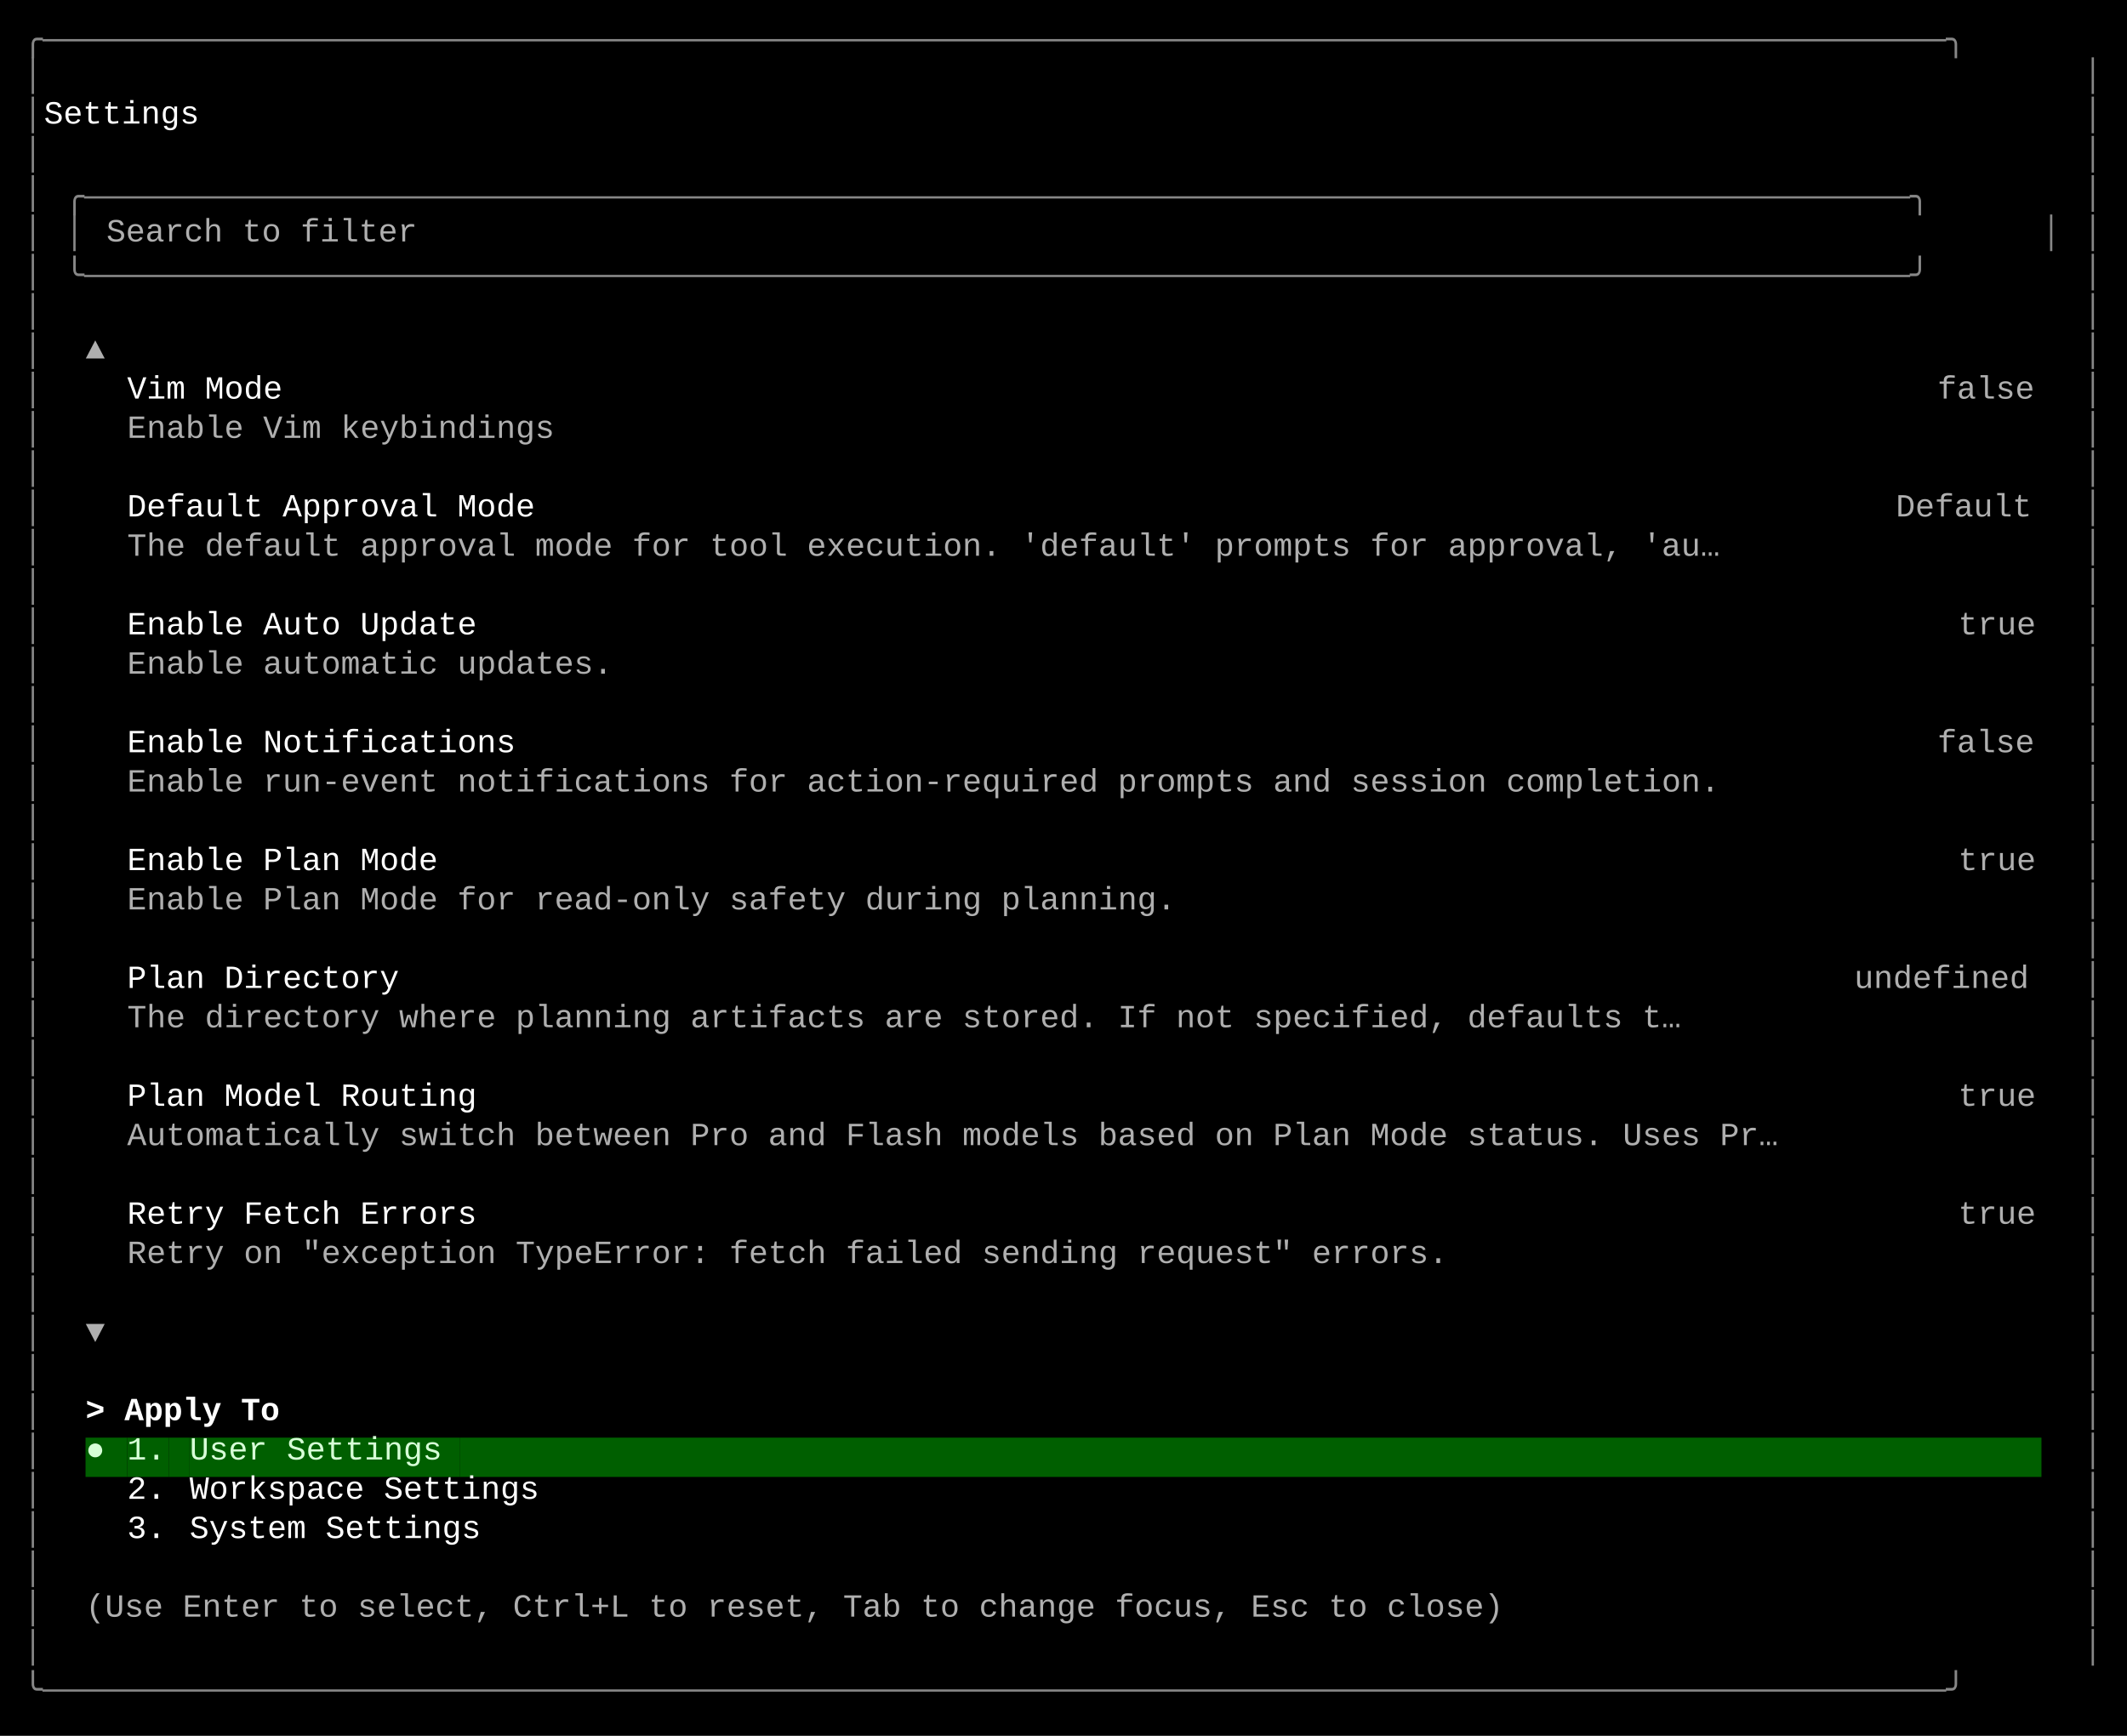
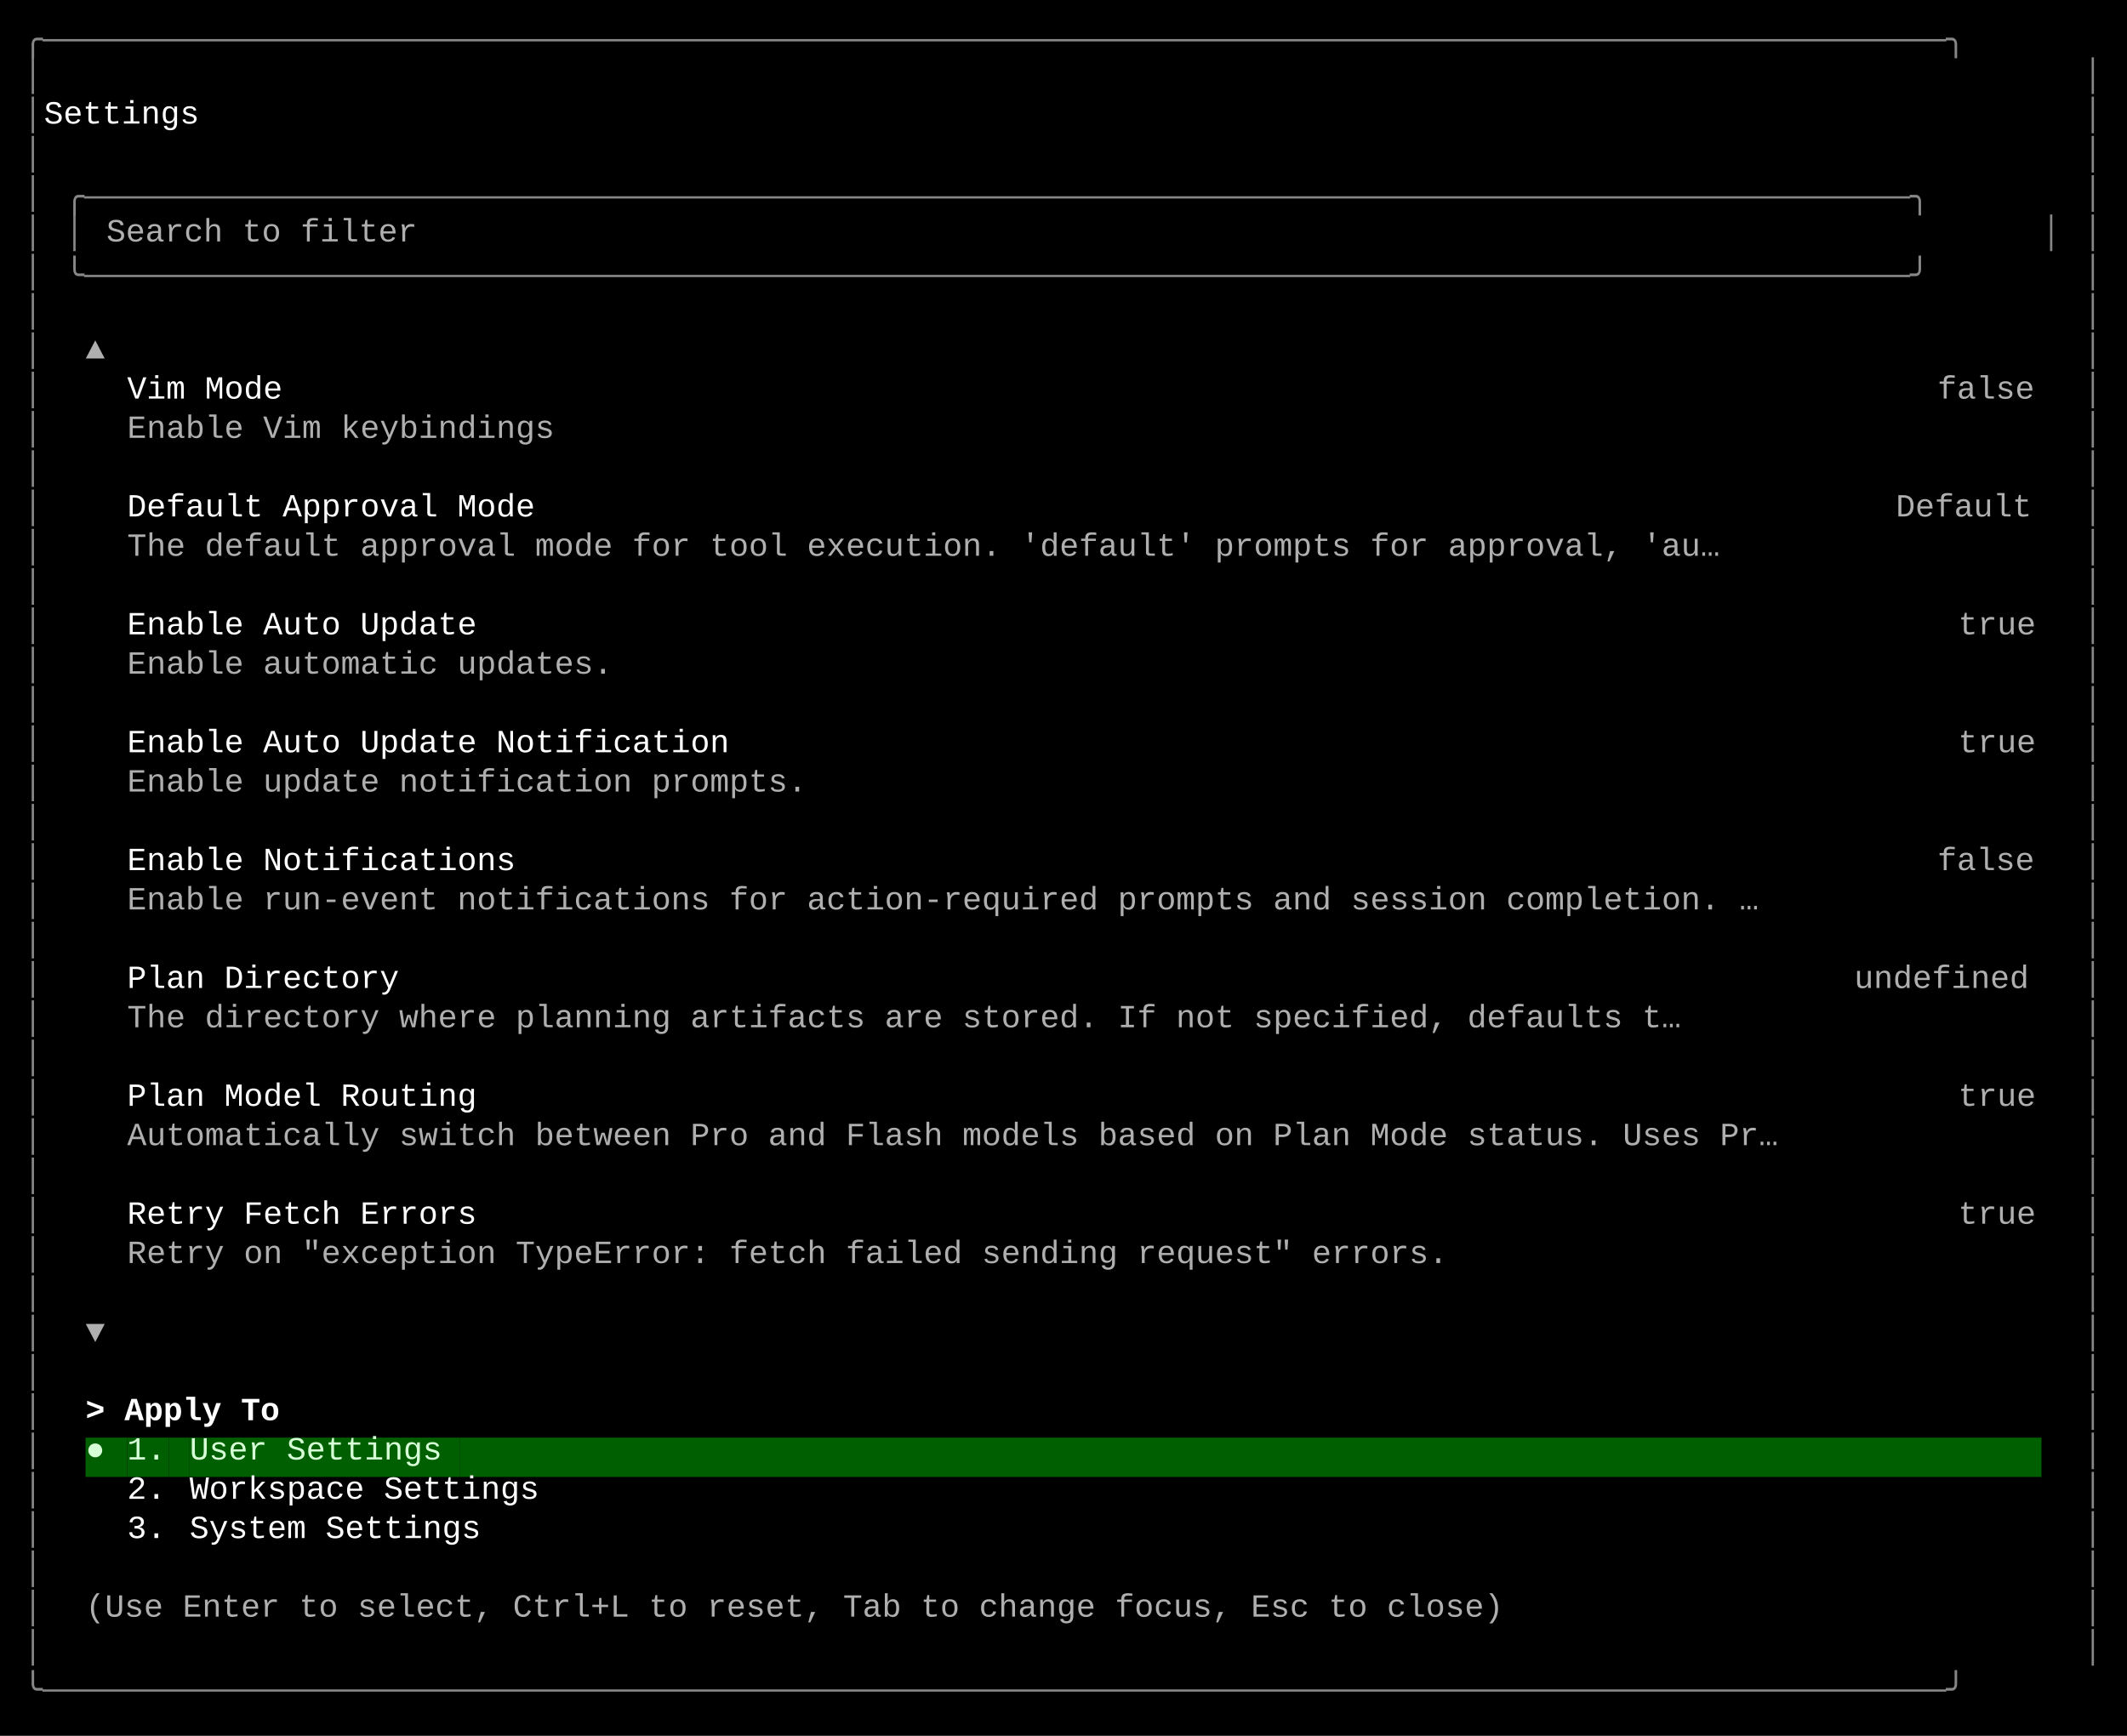
<svg xmlns="http://www.w3.org/2000/svg" width="920" height="751" viewBox="0 0 920 751">
  <style>
    text { font-family: Consolas, "Courier New", monospace; font-size: 14px; dominant-baseline: text-before-edge; white-space: pre; }
  </style>
  <rect width="920" height="751" fill="#000000" />
  <g transform="translate(10, 10)">
    <text x="0" y="2" fill="#878787" textLength="900" lengthAdjust="spacingAndGlyphs">╭──────────────────────────────────────────────────────────────────────────────────────────────────╮</text>
    <text x="0" y="19" fill="#878787" textLength="9" lengthAdjust="spacingAndGlyphs">│</text>
    <text x="891" y="19" fill="#878787" textLength="9" lengthAdjust="spacingAndGlyphs">│</text>
    <text x="0" y="36" fill="#878787" textLength="9" lengthAdjust="spacingAndGlyphs">│</text>
    <text x="9" y="36" fill="#ffffff" textLength="882" lengthAdjust="spacingAndGlyphs">    Settings                                                                                      </text>
    <text x="891" y="36" fill="#878787" textLength="9" lengthAdjust="spacingAndGlyphs">│</text>
    <text x="0" y="53" fill="#878787" textLength="9" lengthAdjust="spacingAndGlyphs">│</text>
    <text x="891" y="53" fill="#878787" textLength="9" lengthAdjust="spacingAndGlyphs">│</text>
    <text x="0" y="70" fill="#878787" textLength="9" lengthAdjust="spacingAndGlyphs">│</text>
    <text x="18" y="70" fill="#878787" textLength="864" lengthAdjust="spacingAndGlyphs">╭──────────────────────────────────────────────────────────────────────────────────────────────╮</text>
    <text x="891" y="70" fill="#878787" textLength="9" lengthAdjust="spacingAndGlyphs">│</text>
    <text x="0" y="87" fill="#878787" textLength="9" lengthAdjust="spacingAndGlyphs">│</text>
    <text x="18" y="87" fill="#878787" textLength="9" lengthAdjust="spacingAndGlyphs">│</text>
    <text x="36" y="87" fill="#afafaf" textLength="144" lengthAdjust="spacingAndGlyphs">Search to filter</text>
    <text x="873" y="87" fill="#878787" textLength="9" lengthAdjust="spacingAndGlyphs">│</text>
    <text x="891" y="87" fill="#878787" textLength="9" lengthAdjust="spacingAndGlyphs">│</text>
    <text x="0" y="104" fill="#878787" textLength="9" lengthAdjust="spacingAndGlyphs">│</text>
    <text x="18" y="104" fill="#878787" textLength="864" lengthAdjust="spacingAndGlyphs">╰──────────────────────────────────────────────────────────────────────────────────────────────╯</text>
    <text x="891" y="104" fill="#878787" textLength="9" lengthAdjust="spacingAndGlyphs">│</text>
    <text x="0" y="121" fill="#878787" textLength="9" lengthAdjust="spacingAndGlyphs">│</text>
    <text x="891" y="121" fill="#878787" textLength="9" lengthAdjust="spacingAndGlyphs">│</text>
    <text x="0" y="138" fill="#878787" textLength="9" lengthAdjust="spacingAndGlyphs">│</text>
    <text x="27" y="138" fill="#afafaf" textLength="9" lengthAdjust="spacingAndGlyphs">▲</text>
    <text x="891" y="138" fill="#878787" textLength="9" lengthAdjust="spacingAndGlyphs">│</text>
    <text x="0" y="155" fill="#878787" textLength="9" lengthAdjust="spacingAndGlyphs">│</text>
    <text x="45" y="155" fill="#ffffff" textLength="72" lengthAdjust="spacingAndGlyphs">Vim Mode</text>
    <text x="828" y="155" fill="#afafaf" textLength="45" lengthAdjust="spacingAndGlyphs">false</text>
    <text x="891" y="155" fill="#878787" textLength="9" lengthAdjust="spacingAndGlyphs">│</text>
    <text x="0" y="172" fill="#878787" textLength="9" lengthAdjust="spacingAndGlyphs">│</text>
    <text x="45" y="172" fill="#afafaf" textLength="198" lengthAdjust="spacingAndGlyphs">Enable Vim keybindings</text>
    <text x="891" y="172" fill="#878787" textLength="9" lengthAdjust="spacingAndGlyphs">│</text>
    <text x="0" y="189" fill="#878787" textLength="9" lengthAdjust="spacingAndGlyphs">│</text>
    <text x="891" y="189" fill="#878787" textLength="9" lengthAdjust="spacingAndGlyphs">│</text>
    <text x="0" y="206" fill="#878787" textLength="9" lengthAdjust="spacingAndGlyphs">│</text>
    <text x="45" y="206" fill="#ffffff" textLength="189" lengthAdjust="spacingAndGlyphs">Default Approval Mode</text>
    <text x="810" y="206" fill="#afafaf" textLength="63" lengthAdjust="spacingAndGlyphs">Default</text>
    <text x="891" y="206" fill="#878787" textLength="9" lengthAdjust="spacingAndGlyphs">│</text>
    <text x="0" y="223" fill="#878787" textLength="9" lengthAdjust="spacingAndGlyphs">│</text>
    <text x="45" y="223" fill="#afafaf" textLength="738" lengthAdjust="spacingAndGlyphs">The default approval mode for tool execution. 'default' prompts for approval, 'au…</text>
    <text x="891" y="223" fill="#878787" textLength="9" lengthAdjust="spacingAndGlyphs">│</text>
    <text x="0" y="240" fill="#878787" textLength="9" lengthAdjust="spacingAndGlyphs">│</text>
    <text x="891" y="240" fill="#878787" textLength="9" lengthAdjust="spacingAndGlyphs">│</text>
    <text x="0" y="257" fill="#878787" textLength="9" lengthAdjust="spacingAndGlyphs">│</text>
    <text x="45" y="257" fill="#ffffff" textLength="162" lengthAdjust="spacingAndGlyphs">Enable Auto Update</text>
    <text x="837" y="257" fill="#afafaf" textLength="36" lengthAdjust="spacingAndGlyphs">true</text>
    <text x="891" y="257" fill="#878787" textLength="9" lengthAdjust="spacingAndGlyphs">│</text>
    <text x="0" y="274" fill="#878787" textLength="9" lengthAdjust="spacingAndGlyphs">│</text>
    <text x="45" y="274" fill="#afafaf" textLength="225" lengthAdjust="spacingAndGlyphs">Enable automatic updates.</text>
    <text x="891" y="274" fill="#878787" textLength="9" lengthAdjust="spacingAndGlyphs">│</text>
    <text x="0" y="291" fill="#878787" textLength="9" lengthAdjust="spacingAndGlyphs">│</text>
    <text x="891" y="291" fill="#878787" textLength="9" lengthAdjust="spacingAndGlyphs">│</text>
    <text x="0" y="308" fill="#878787" textLength="9" lengthAdjust="spacingAndGlyphs">│</text>
-     <text x="45" y="308" fill="#ffffff" textLength="180" lengthAdjust="spacingAndGlyphs">Enable Notifications</text>
-     <text x="828" y="308" fill="#afafaf" textLength="45" lengthAdjust="spacingAndGlyphs">false</text>
+     <text x="45" y="308" fill="#ffffff" textLength="279" lengthAdjust="spacingAndGlyphs">Enable Auto Update Notification</text>
+     <text x="837" y="308" fill="#afafaf" textLength="36" lengthAdjust="spacingAndGlyphs">true</text>
    <text x="891" y="308" fill="#878787" textLength="9" lengthAdjust="spacingAndGlyphs">│</text>
    <text x="0" y="325" fill="#878787" textLength="9" lengthAdjust="spacingAndGlyphs">│</text>
-     <text x="45" y="325" fill="#afafaf" textLength="738" lengthAdjust="spacingAndGlyphs">Enable run-event notifications for action-required prompts and session completion.</text>
+     <text x="45" y="325" fill="#afafaf" textLength="315" lengthAdjust="spacingAndGlyphs">Enable update notification prompts.</text>
    <text x="891" y="325" fill="#878787" textLength="9" lengthAdjust="spacingAndGlyphs">│</text>
    <text x="0" y="342" fill="#878787" textLength="9" lengthAdjust="spacingAndGlyphs">│</text>
    <text x="891" y="342" fill="#878787" textLength="9" lengthAdjust="spacingAndGlyphs">│</text>
    <text x="0" y="359" fill="#878787" textLength="9" lengthAdjust="spacingAndGlyphs">│</text>
-     <text x="45" y="359" fill="#ffffff" textLength="144" lengthAdjust="spacingAndGlyphs">Enable Plan Mode</text>
-     <text x="837" y="359" fill="#afafaf" textLength="36" lengthAdjust="spacingAndGlyphs">true</text>
+     <text x="45" y="359" fill="#ffffff" textLength="180" lengthAdjust="spacingAndGlyphs">Enable Notifications</text>
+     <text x="828" y="359" fill="#afafaf" textLength="45" lengthAdjust="spacingAndGlyphs">false</text>
    <text x="891" y="359" fill="#878787" textLength="9" lengthAdjust="spacingAndGlyphs">│</text>
    <text x="0" y="376" fill="#878787" textLength="9" lengthAdjust="spacingAndGlyphs">│</text>
-     <text x="45" y="376" fill="#afafaf" textLength="486" lengthAdjust="spacingAndGlyphs">Enable Plan Mode for read-only safety during planning.</text>
+     <text x="45" y="376" fill="#afafaf" textLength="756" lengthAdjust="spacingAndGlyphs">Enable run-event notifications for action-required prompts and session completion. …</text>
    <text x="891" y="376" fill="#878787" textLength="9" lengthAdjust="spacingAndGlyphs">│</text>
    <text x="0" y="393" fill="#878787" textLength="9" lengthAdjust="spacingAndGlyphs">│</text>
    <text x="891" y="393" fill="#878787" textLength="9" lengthAdjust="spacingAndGlyphs">│</text>
    <text x="0" y="410" fill="#878787" textLength="9" lengthAdjust="spacingAndGlyphs">│</text>
    <text x="45" y="410" fill="#ffffff" textLength="126" lengthAdjust="spacingAndGlyphs">Plan Directory</text>
    <text x="792" y="410" fill="#afafaf" textLength="81" lengthAdjust="spacingAndGlyphs">undefined</text>
    <text x="891" y="410" fill="#878787" textLength="9" lengthAdjust="spacingAndGlyphs">│</text>
    <text x="0" y="427" fill="#878787" textLength="9" lengthAdjust="spacingAndGlyphs">│</text>
    <text x="45" y="427" fill="#afafaf" textLength="720" lengthAdjust="spacingAndGlyphs">The directory where planning artifacts are stored. If not specified, defaults t…</text>
    <text x="891" y="427" fill="#878787" textLength="9" lengthAdjust="spacingAndGlyphs">│</text>
    <text x="0" y="444" fill="#878787" textLength="9" lengthAdjust="spacingAndGlyphs">│</text>
    <text x="891" y="444" fill="#878787" textLength="9" lengthAdjust="spacingAndGlyphs">│</text>
    <text x="0" y="461" fill="#878787" textLength="9" lengthAdjust="spacingAndGlyphs">│</text>
    <text x="45" y="461" fill="#ffffff" textLength="162" lengthAdjust="spacingAndGlyphs">Plan Model Routing</text>
    <text x="837" y="461" fill="#afafaf" textLength="36" lengthAdjust="spacingAndGlyphs">true</text>
    <text x="891" y="461" fill="#878787" textLength="9" lengthAdjust="spacingAndGlyphs">│</text>
    <text x="0" y="478" fill="#878787" textLength="9" lengthAdjust="spacingAndGlyphs">│</text>
    <text x="45" y="478" fill="#afafaf" textLength="765" lengthAdjust="spacingAndGlyphs">Automatically switch between Pro and Flash models based on Plan Mode status. Uses Pr…</text>
    <text x="891" y="478" fill="#878787" textLength="9" lengthAdjust="spacingAndGlyphs">│</text>
    <text x="0" y="495" fill="#878787" textLength="9" lengthAdjust="spacingAndGlyphs">│</text>
    <text x="891" y="495" fill="#878787" textLength="9" lengthAdjust="spacingAndGlyphs">│</text>
    <text x="0" y="512" fill="#878787" textLength="9" lengthAdjust="spacingAndGlyphs">│</text>
    <text x="45" y="512" fill="#ffffff" textLength="162" lengthAdjust="spacingAndGlyphs">Retry Fetch Errors</text>
    <text x="837" y="512" fill="#afafaf" textLength="36" lengthAdjust="spacingAndGlyphs">true</text>
    <text x="891" y="512" fill="#878787" textLength="9" lengthAdjust="spacingAndGlyphs">│</text>
    <text x="0" y="529" fill="#878787" textLength="9" lengthAdjust="spacingAndGlyphs">│</text>
    <text x="45" y="529" fill="#afafaf" textLength="612" lengthAdjust="spacingAndGlyphs">Retry on "exception TypeError: fetch failed sending request" errors.</text>
    <text x="891" y="529" fill="#878787" textLength="9" lengthAdjust="spacingAndGlyphs">│</text>
    <text x="0" y="546" fill="#878787" textLength="9" lengthAdjust="spacingAndGlyphs">│</text>
    <text x="891" y="546" fill="#878787" textLength="9" lengthAdjust="spacingAndGlyphs">│</text>
    <text x="0" y="563" fill="#878787" textLength="9" lengthAdjust="spacingAndGlyphs">│</text>
    <text x="27" y="563" fill="#afafaf" textLength="9" lengthAdjust="spacingAndGlyphs">▼</text>
    <text x="891" y="563" fill="#878787" textLength="9" lengthAdjust="spacingAndGlyphs">│</text>
    <text x="0" y="580" fill="#878787" textLength="9" lengthAdjust="spacingAndGlyphs">│</text>
    <text x="891" y="580" fill="#878787" textLength="9" lengthAdjust="spacingAndGlyphs">│</text>
    <text x="0" y="597" fill="#878787" textLength="9" lengthAdjust="spacingAndGlyphs">│</text>
    <text x="27" y="597" fill="#ffffff" textLength="90" lengthAdjust="spacingAndGlyphs" font-weight="bold">&gt; Apply To</text>
    <text x="891" y="597" fill="#878787" textLength="9" lengthAdjust="spacingAndGlyphs">│</text>
    <text x="0" y="614" fill="#878787" textLength="9" lengthAdjust="spacingAndGlyphs">│</text>
    <rect x="27" y="612" width="9" height="17" fill="#005f00" />
    <text x="27" y="614" fill="#d7ffd7" textLength="9" lengthAdjust="spacingAndGlyphs">●</text>
    <rect x="36" y="612" width="9" height="17" fill="#005f00" />
    <rect x="45" y="612" width="18" height="17" fill="#005f00" />
    <text x="45" y="614" fill="#d7ffd7" textLength="18" lengthAdjust="spacingAndGlyphs">1.</text>
    <rect x="63" y="612" width="9" height="17" fill="#005f00" />
    <rect x="72" y="612" width="117" height="17" fill="#005f00" />
    <text x="72" y="614" fill="#d7ffd7" textLength="117" lengthAdjust="spacingAndGlyphs">User Settings</text>
    <rect x="189" y="612" width="684" height="17" fill="#005f00" />
    <text x="891" y="614" fill="#878787" textLength="9" lengthAdjust="spacingAndGlyphs">│</text>
    <text x="0" y="631" fill="#878787" textLength="9" lengthAdjust="spacingAndGlyphs">│</text>
    <text x="45" y="631" fill="#ffffff" textLength="18" lengthAdjust="spacingAndGlyphs">2.</text>
    <text x="72" y="631" fill="#ffffff" textLength="162" lengthAdjust="spacingAndGlyphs">Workspace Settings</text>
    <text x="891" y="631" fill="#878787" textLength="9" lengthAdjust="spacingAndGlyphs">│</text>
    <text x="0" y="648" fill="#878787" textLength="9" lengthAdjust="spacingAndGlyphs">│</text>
    <text x="45" y="648" fill="#ffffff" textLength="18" lengthAdjust="spacingAndGlyphs">3.</text>
    <text x="72" y="648" fill="#ffffff" textLength="135" lengthAdjust="spacingAndGlyphs">System Settings</text>
    <text x="891" y="648" fill="#878787" textLength="9" lengthAdjust="spacingAndGlyphs">│</text>
    <text x="0" y="665" fill="#878787" textLength="9" lengthAdjust="spacingAndGlyphs">│</text>
    <text x="891" y="665" fill="#878787" textLength="9" lengthAdjust="spacingAndGlyphs">│</text>
    <text x="0" y="682" fill="#878787" textLength="9" lengthAdjust="spacingAndGlyphs">│</text>
    <text x="27" y="682" fill="#afafaf" textLength="657" lengthAdjust="spacingAndGlyphs">(Use Enter to select, Ctrl+L to reset, Tab to change focus, Esc to close)</text>
    <text x="891" y="682" fill="#878787" textLength="9" lengthAdjust="spacingAndGlyphs">│</text>
    <text x="0" y="699" fill="#878787" textLength="9" lengthAdjust="spacingAndGlyphs">│</text>
    <text x="891" y="699" fill="#878787" textLength="9" lengthAdjust="spacingAndGlyphs">│</text>
    <text x="0" y="716" fill="#878787" textLength="900" lengthAdjust="spacingAndGlyphs">╰──────────────────────────────────────────────────────────────────────────────────────────────────╯</text>
  </g>
</svg>
